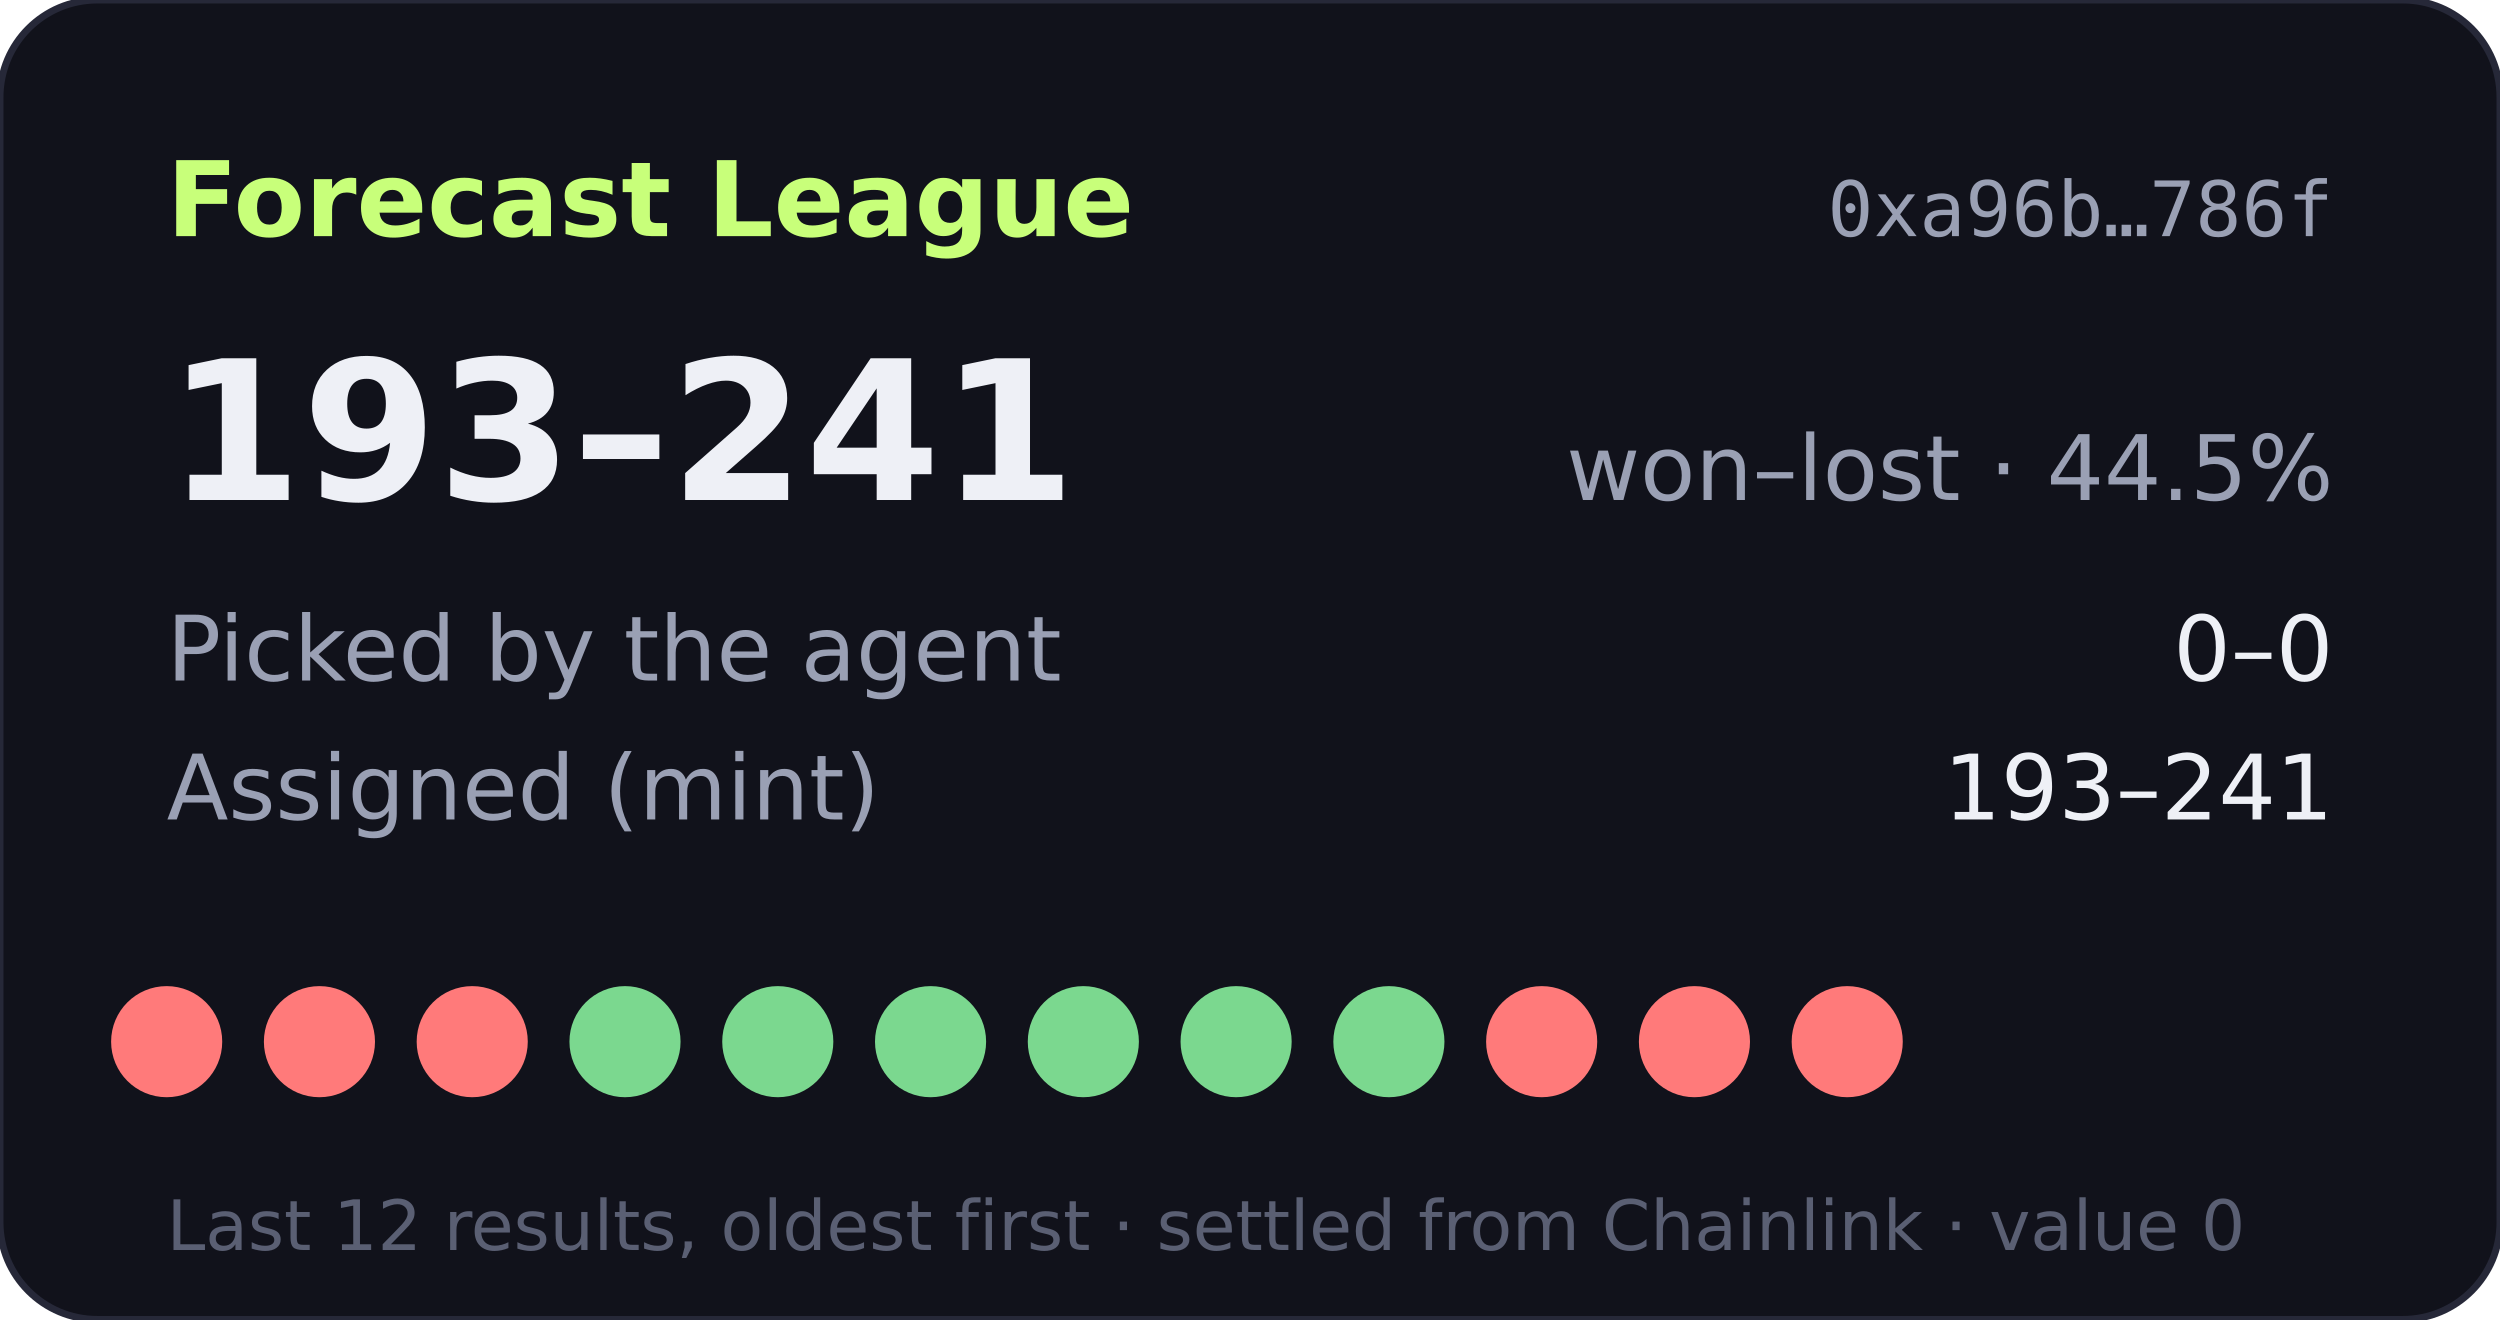
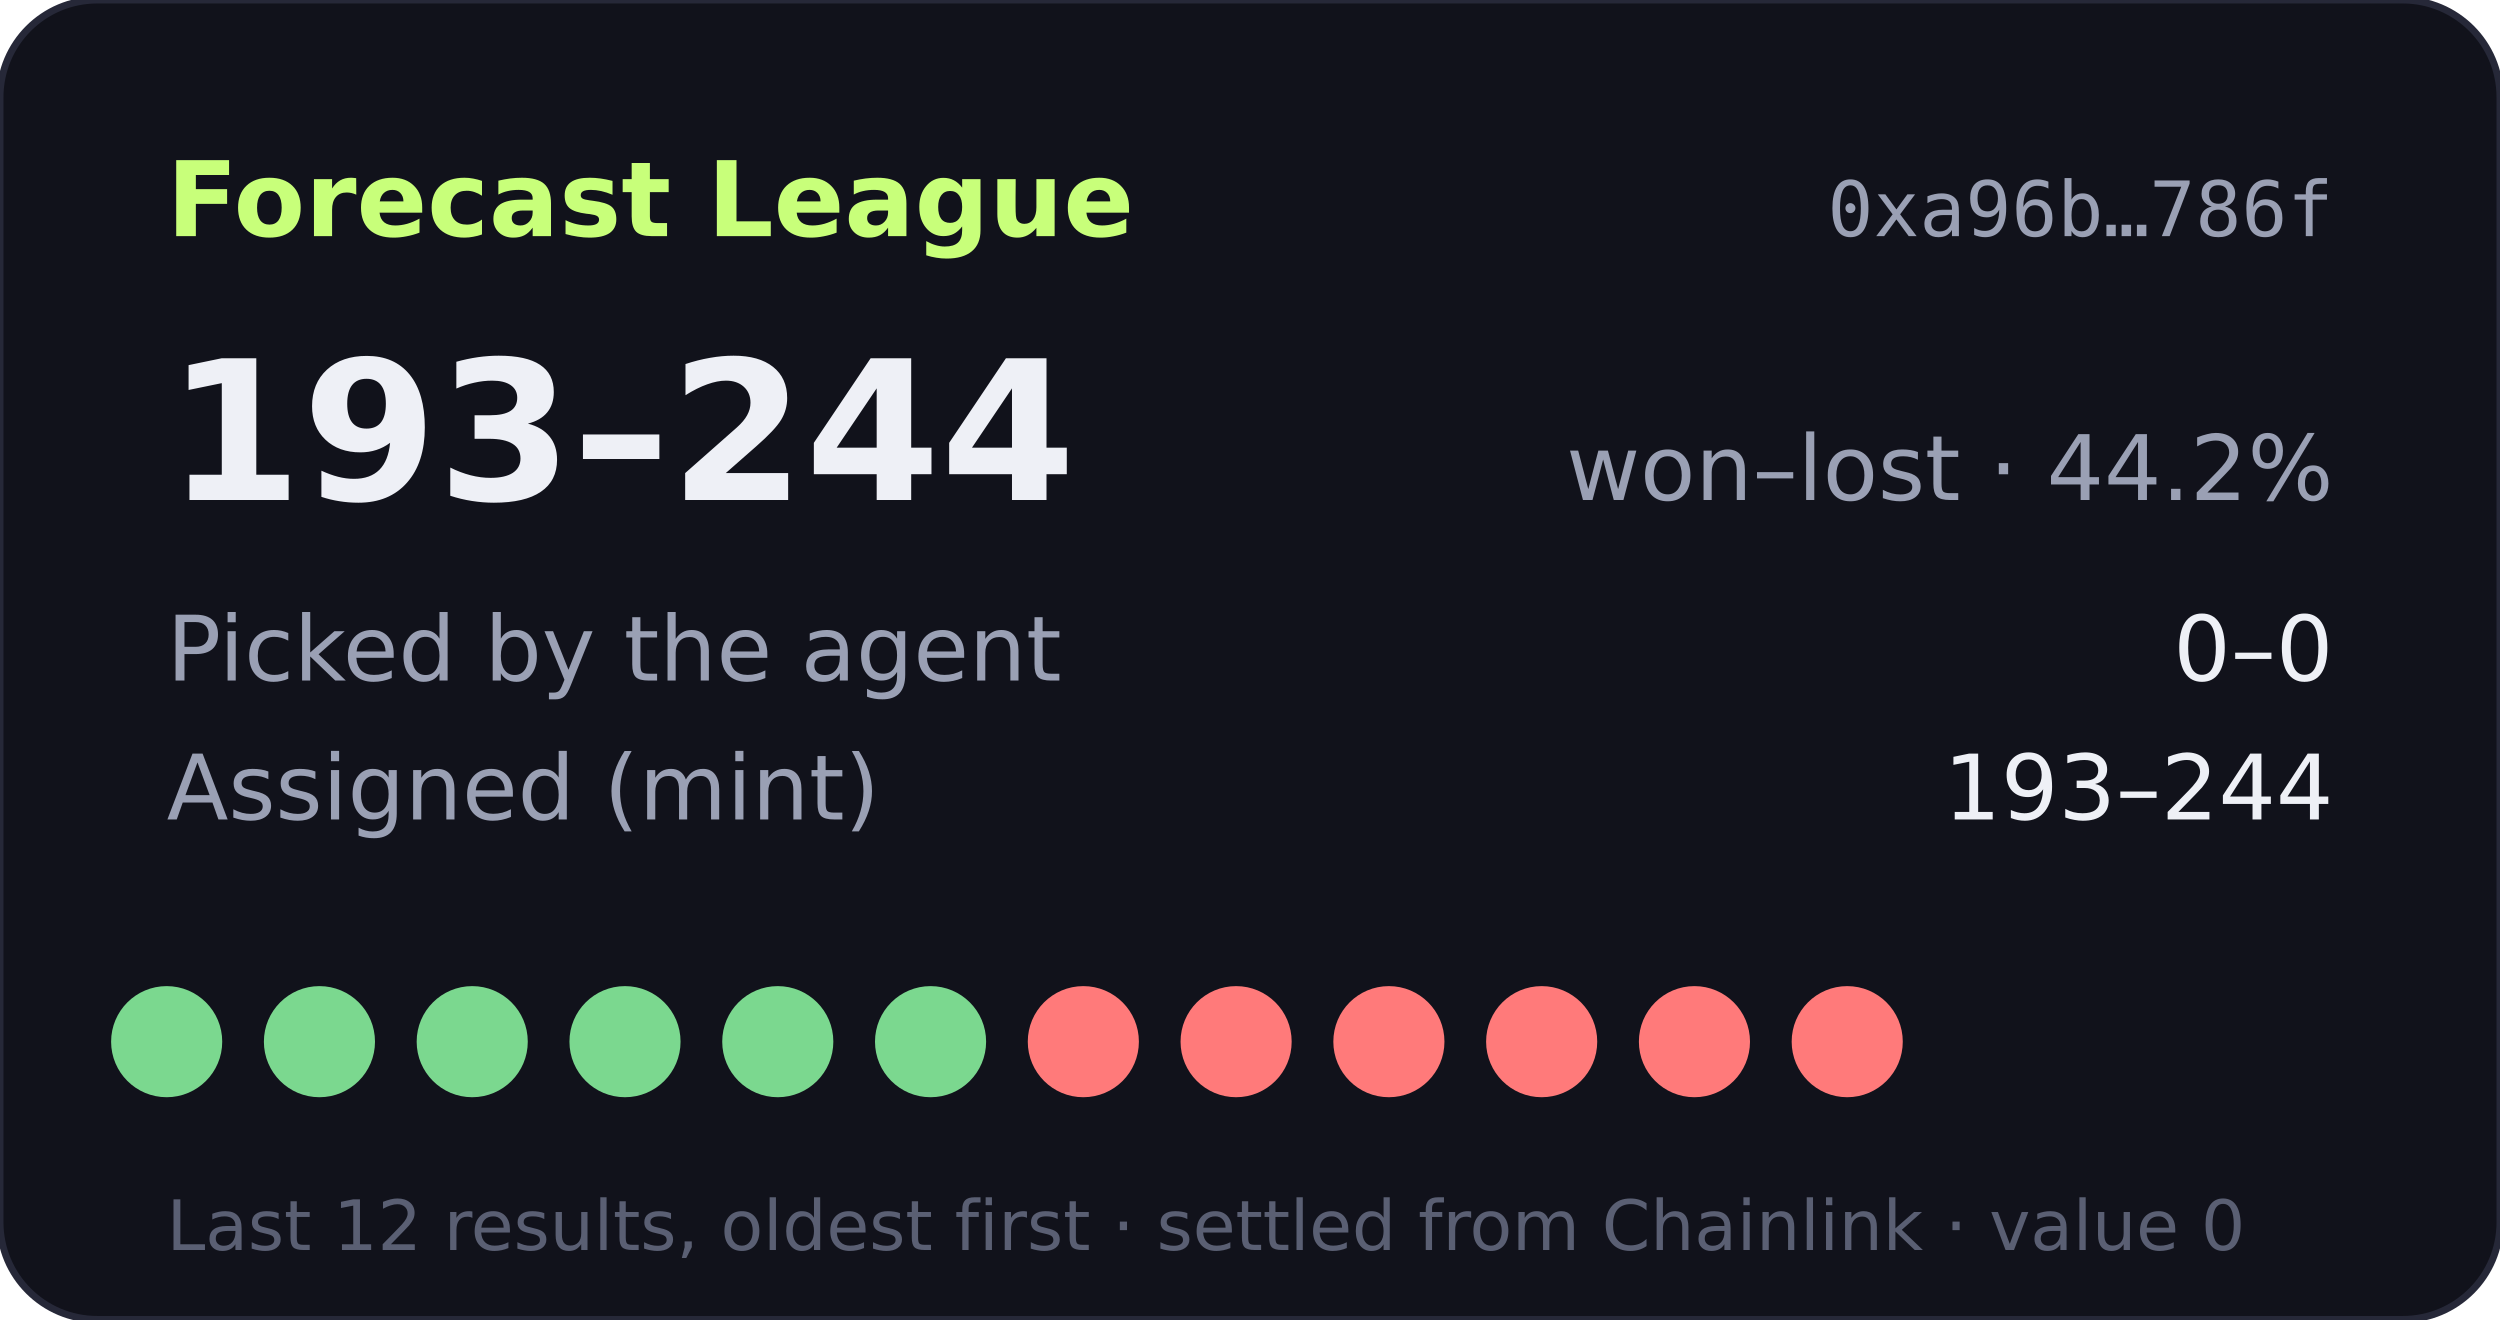
- <svg xmlns="http://www.w3.org/2000/svg" width="360" height="190" viewBox="0 0 360 190" role="img" aria-label="Forecast League record 193-241">
+ <svg xmlns="http://www.w3.org/2000/svg" width="360" height="190" viewBox="0 0 360 190" role="img" aria-label="Forecast League record 193-244">
  <rect width="360" height="190" rx="14" fill="#11121b" stroke="#262838" />
  <text x="24" y="34" fill="#c8ff7a" font-size="15" font-weight="700" font-family="Verdana,DejaVu Sans,sans-serif">Forecast League</text>
  <text x="336" y="34" fill="#9aa0b4" font-size="11" text-anchor="end" font-family="monospace">0xa96b…786f</text>
  <g font-family="Verdana,DejaVu Sans,sans-serif">
-     <text x="24" y="72" fill="#eef0f6" font-size="28" font-weight="700">193–241</text>
-     <text x="336" y="72" fill="#9aa0b4" font-size="13" text-anchor="end">won–lost · 44.5%</text>
+     <text x="24" y="72" fill="#eef0f6" font-size="28" font-weight="700">193–244</text>
+     <text x="336" y="72" fill="#9aa0b4" font-size="13" text-anchor="end">won–lost · 44.2%</text>
    <text x="24" y="98" fill="#9aa0b4" font-size="13">Picked by the agent</text>
    <text x="336" y="98" fill="#eef0f6" font-size="13" text-anchor="end">0–0</text>
    <text x="24" y="118" fill="#9aa0b4" font-size="13">Assigned (mint)</text>
-     <text x="336" y="118" fill="#eef0f6" font-size="13" text-anchor="end">193–241</text>
-     <circle cx="24" cy="150" r="8" fill="#ff7a7a" />
-     <circle cx="46" cy="150" r="8" fill="#ff7a7a" />
-     <circle cx="68" cy="150" r="8" fill="#ff7a7a" />
+     <text x="336" y="118" fill="#eef0f6" font-size="13" text-anchor="end">193–244</text>
+     <circle cx="24" cy="150" r="8" fill="#7bd88f" />
+     <circle cx="46" cy="150" r="8" fill="#7bd88f" />
+     <circle cx="68" cy="150" r="8" fill="#7bd88f" />
    <circle cx="90" cy="150" r="8" fill="#7bd88f" />
    <circle cx="112" cy="150" r="8" fill="#7bd88f" />
    <circle cx="134" cy="150" r="8" fill="#7bd88f" />
-     <circle cx="156" cy="150" r="8" fill="#7bd88f" />
-     <circle cx="178" cy="150" r="8" fill="#7bd88f" />
-     <circle cx="200" cy="150" r="8" fill="#7bd88f" />
+     <circle cx="156" cy="150" r="8" fill="#ff7a7a" />
+     <circle cx="178" cy="150" r="8" fill="#ff7a7a" />
+     <circle cx="200" cy="150" r="8" fill="#ff7a7a" />
    <circle cx="222" cy="150" r="8" fill="#ff7a7a" />
    <circle cx="244" cy="150" r="8" fill="#ff7a7a" />
    <circle cx="266" cy="150" r="8" fill="#ff7a7a" />
    <text x="24" y="180" fill="#5a5f73" font-size="10">Last 12 results, oldest first · settled from Chainlink · value 0</text>
  </g>
</svg>
